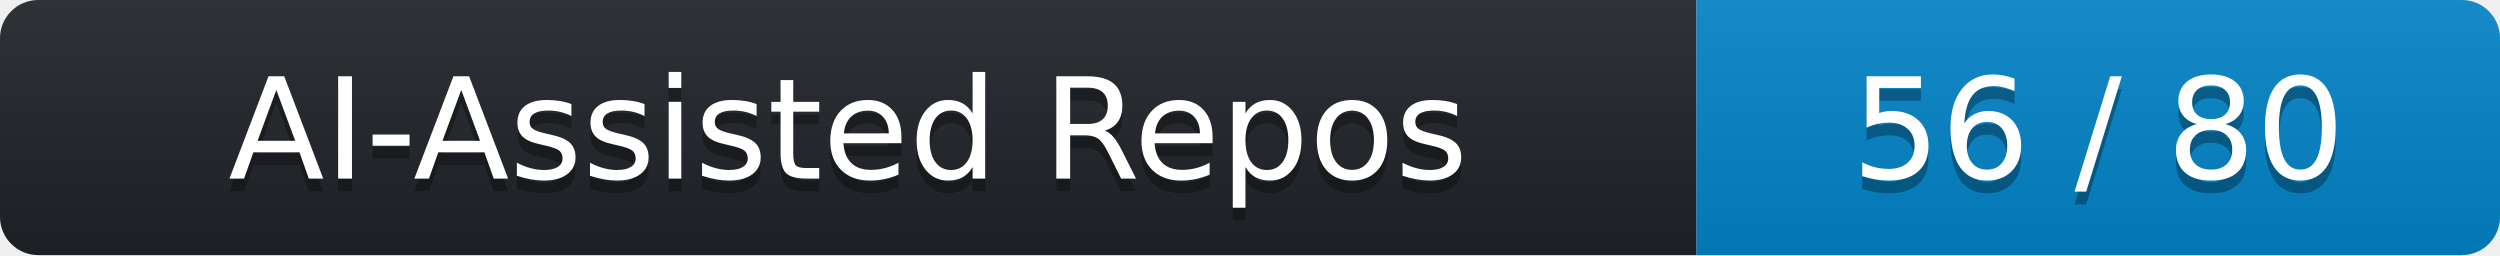
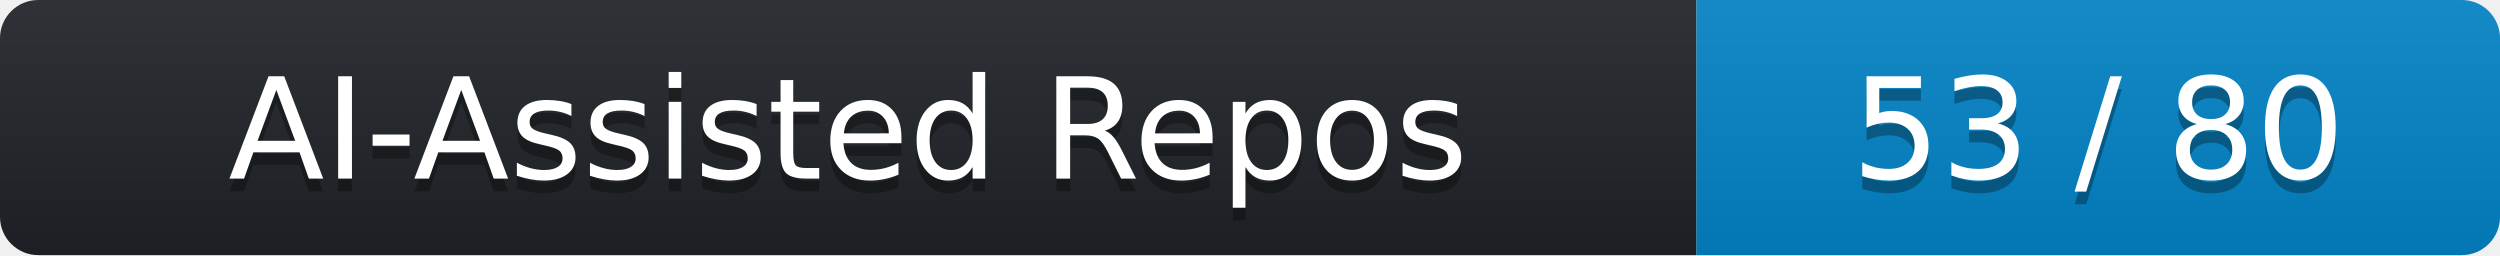
- <svg xmlns="http://www.w3.org/2000/svg" width="196" height="20" role="img" aria-label="AI-Assisted Repos: 56 / 80">
+ <svg xmlns="http://www.w3.org/2000/svg" width="196" height="20" role="img" aria-label="AI-Assisted Repos: 53 / 80">
  <linearGradient id="s" x2="0" y2="100%">
    <stop offset="0" stop-color="#bbb" stop-opacity=".1" />
    <stop offset="1" stop-opacity=".1" />
  </linearGradient>
  <clipPath id="r">
    <rect width="196" height="20" rx="3" fill="#fff" />
  </clipPath>
  <g clip-path="url(#r)">
    <rect width="133" height="20" fill="#1f2428" />
    <rect x="133" width="63" height="20" fill="#0284c7" />
    <rect width="196" height="20" fill="url(#s)" />
  </g>
  <g fill="#fff" text-anchor="middle" font-family="Verdana,DejaVu Sans,sans-serif" text-rendering="geometricPrecision" font-size="110">
    <text aria-hidden="true" x="665.0" y="150" fill="#010101" fill-opacity=".3" transform="scale(.1)" textLength="1190">AI-Assisted Repos</text>
    <text x="665.0" y="140" transform="scale(.1)" fill="#fff" textLength="1190">AI-Assisted Repos</text>
-     <text aria-hidden="true" x="1645.0" y="150" fill="#010101" fill-opacity=".3" transform="scale(.1)" textLength="490">56 / 80</text>
-     <text x="1645.0" y="140" transform="scale(.1)" fill="#fff" textLength="490">56 / 80</text>
+     <text aria-hidden="true" x="1645.0" y="150" fill="#010101" fill-opacity=".3" transform="scale(.1)" textLength="490">53 / 80</text>
+     <text x="1645.0" y="140" transform="scale(.1)" fill="#fff" textLength="490">53 / 80</text>
  </g>
</svg>
